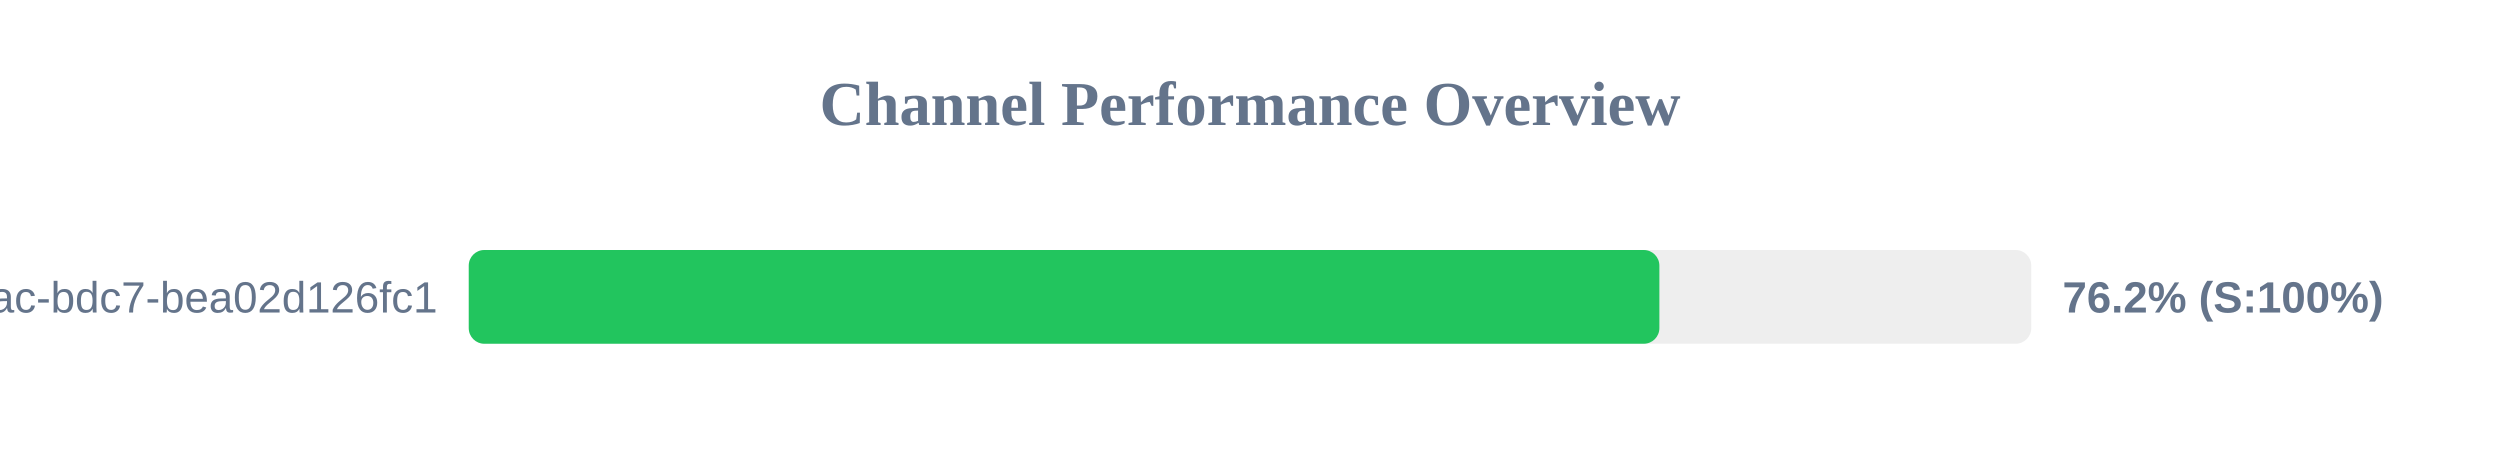
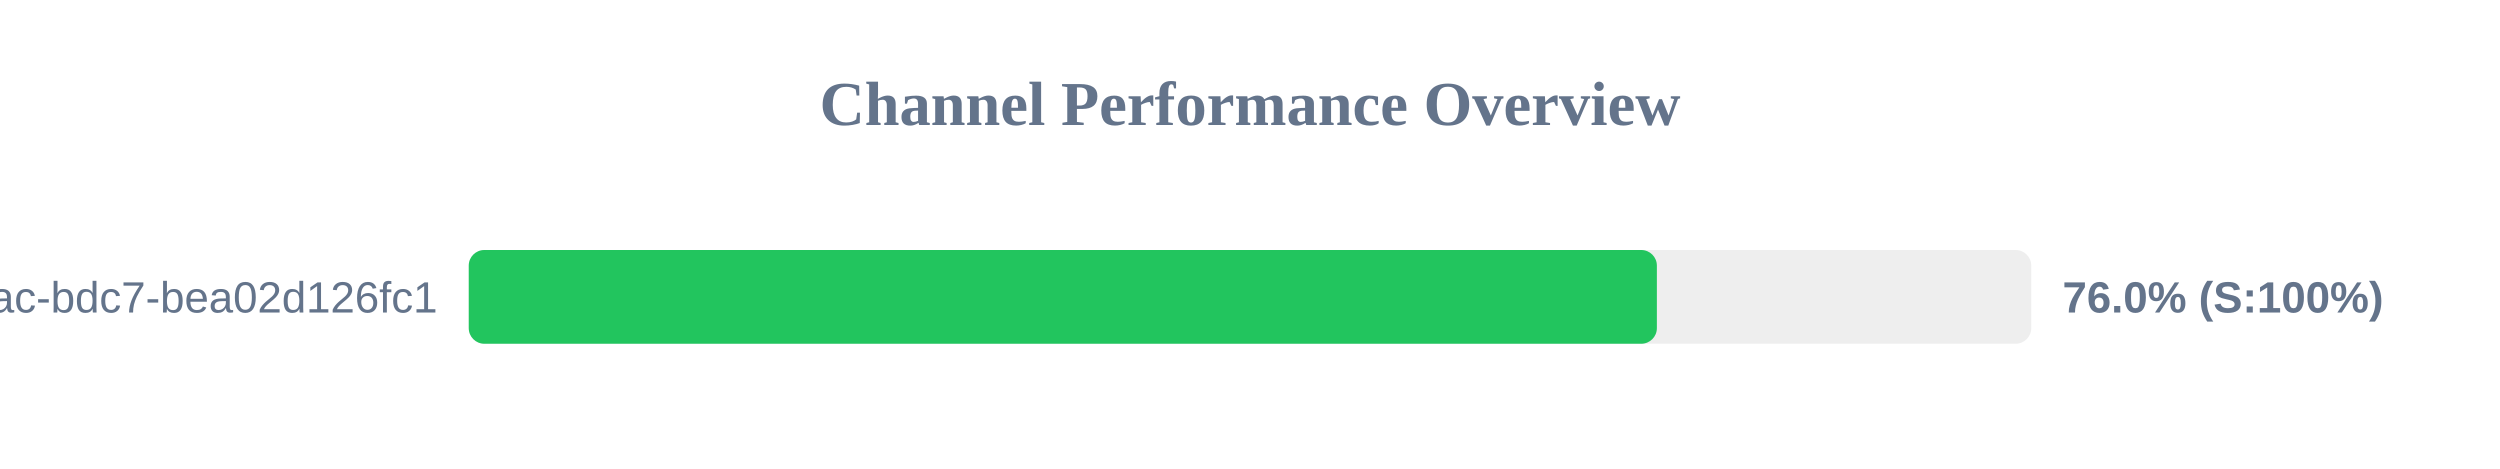
<svg xmlns="http://www.w3.org/2000/svg" width="800" height="150" version="1.1">
  <style>
        .row { font: 14px Arial; fill: #64748b; }
        .score { font: bold 14px Arial; fill: #64748b; }
    </style>
  <text x="400" y="40" text-anchor="middle" font-size="20px" font-weight="bold" fill="#64748b">Channel Performance Overview</text>
  <rect x="150" y="80" width="500" height="30" fill="#eee" rx="5" />
-   <rect x="150" y="80" width="381.0" height="30" fill="#22c55e" rx="5" />
+   <rect x="150" y="80" width="380.2" height="30" fill="#22c55e" rx="5" />
  <text x="140" y="100" text-anchor="end" class="row">?uuid=e31ad3e6-e341-42ac-bdc7-bea02d126fc1</text>
-   <text x="660" y="100" text-anchor="start" class="score">76.2% (S:100%)</text>
+   <text x="660" y="100" text-anchor="start" class="score">76.0% (S:100%)</text>
</svg>
